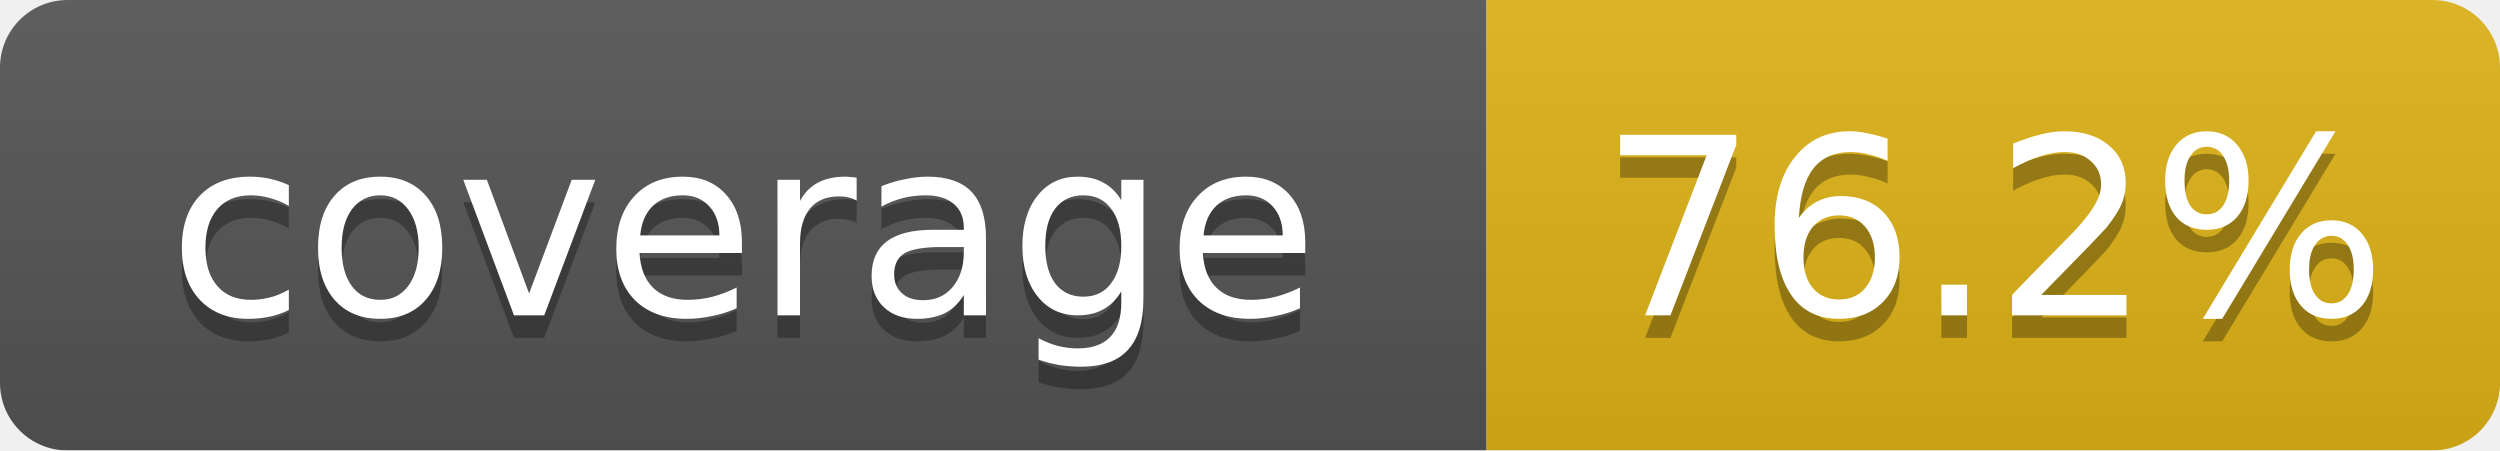
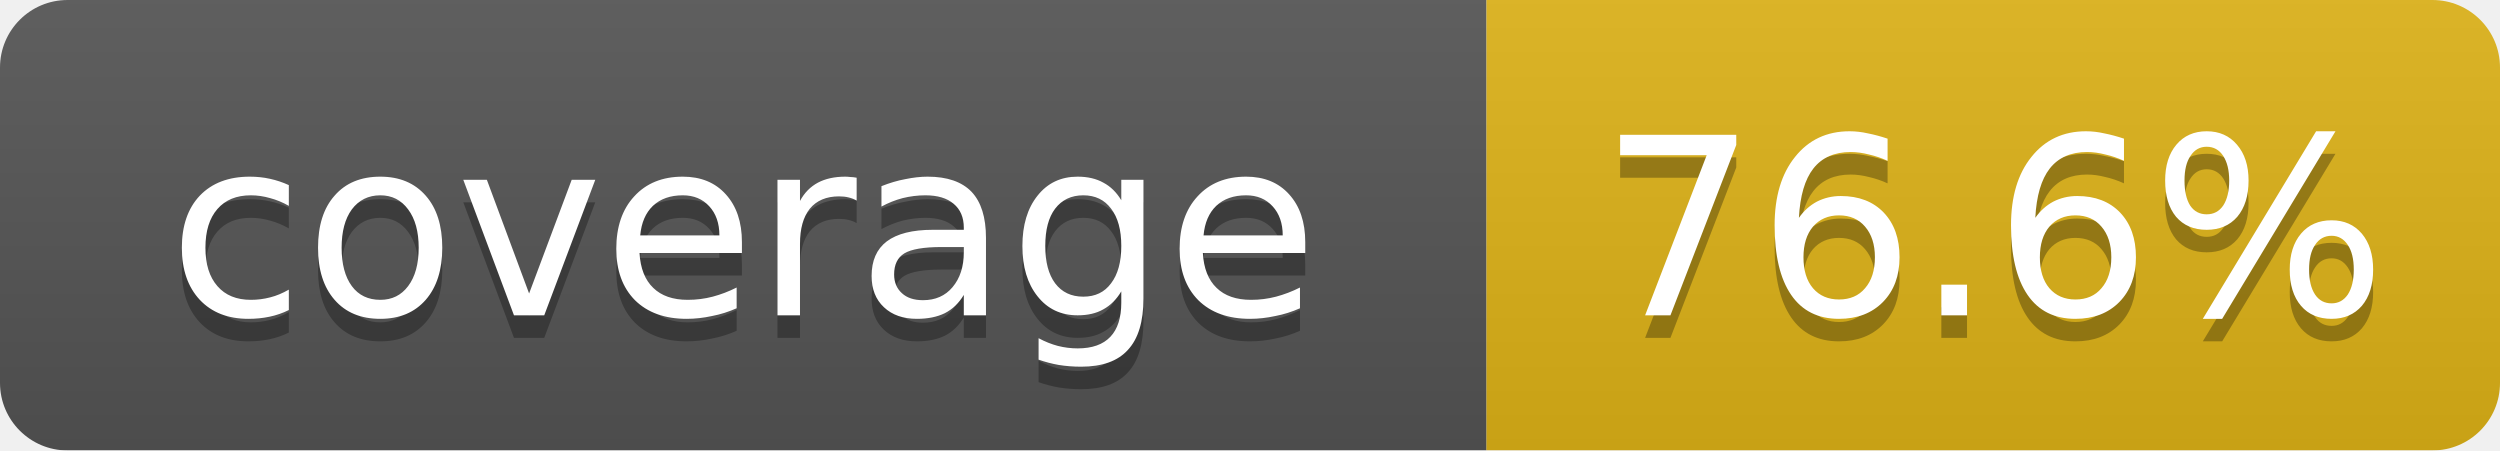
<svg xmlns="http://www.w3.org/2000/svg" width="111" height="20" viewBox="0 0 111 20" preserveAspectRatio="xMidYMid meet">
  <linearGradient id="b" x2="0" y2="100%">
    <stop offset="0" stop-color="#bbb" stop-opacity=".1" />
    <stop offset="1" stop-opacity=".1" />
  </linearGradient>
  <mask id="a">
    <rect width="111" height="20" rx="3" fill="#fff" />
  </mask>
  <g mask="url(#a)">
    <path fill="#555" d="M0 0h66v20H0z" />
    <path fill="#dfb317" d="M66 0h45v20H66z" />
    <path fill="url(#b)" d="M0 0h111v20H0z" />
  </g>
  <g fill="#fff" text-anchor="middle" font-family="Verdana,Geneva,DejaVu Sans,sans-serif" font-size="11">
    <text x="33.0" y="15" fill="#010101" fill-opacity=".3">coverage</text>
    <text x="33.0" y="14">coverage</text>
-     <text x="88.5" y="15" fill="#010101" fill-opacity=".3">76.2%</text>
-     <text x="88.5" y="14">76.2%</text>
+     <text x="88.5" y="15" fill="#010101" fill-opacity=".3">76.6%</text>
+     <text x="88.5" y="14">76.6%</text>
  </g>
</svg>
